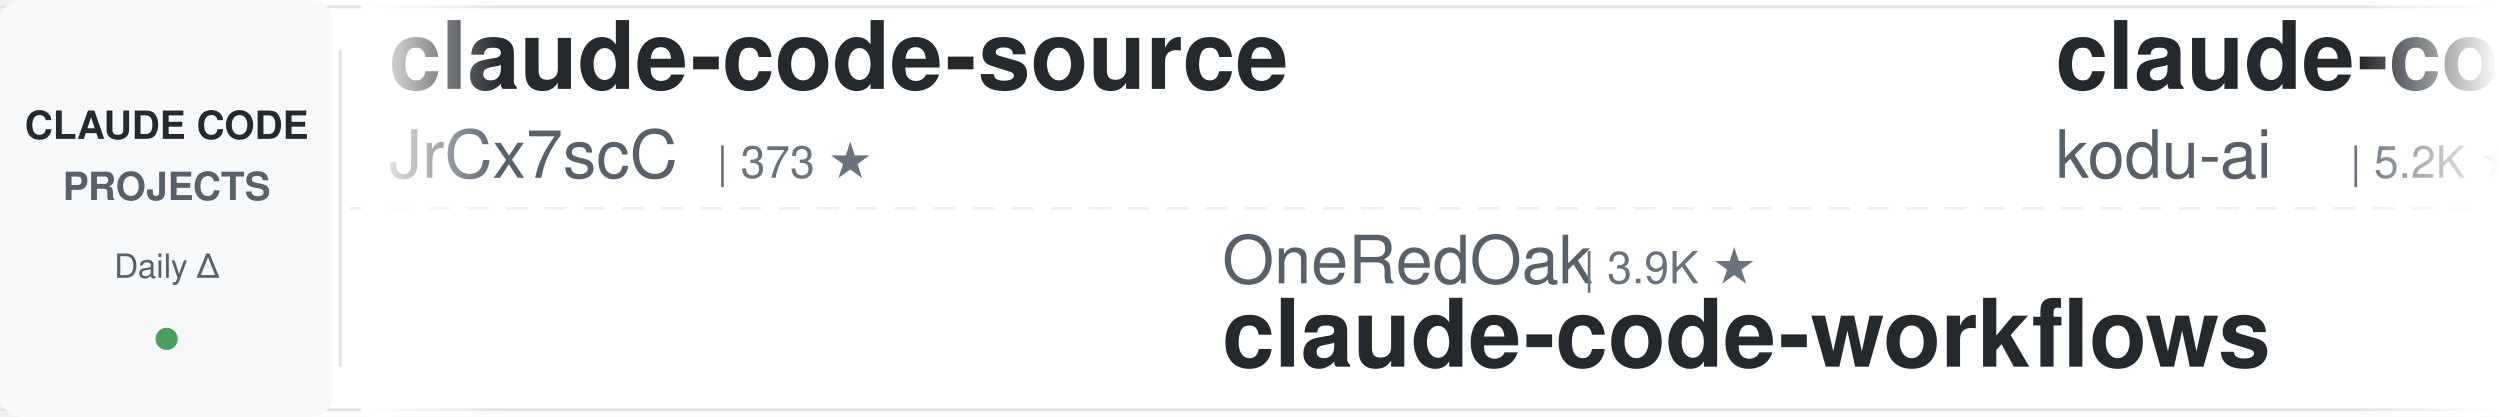
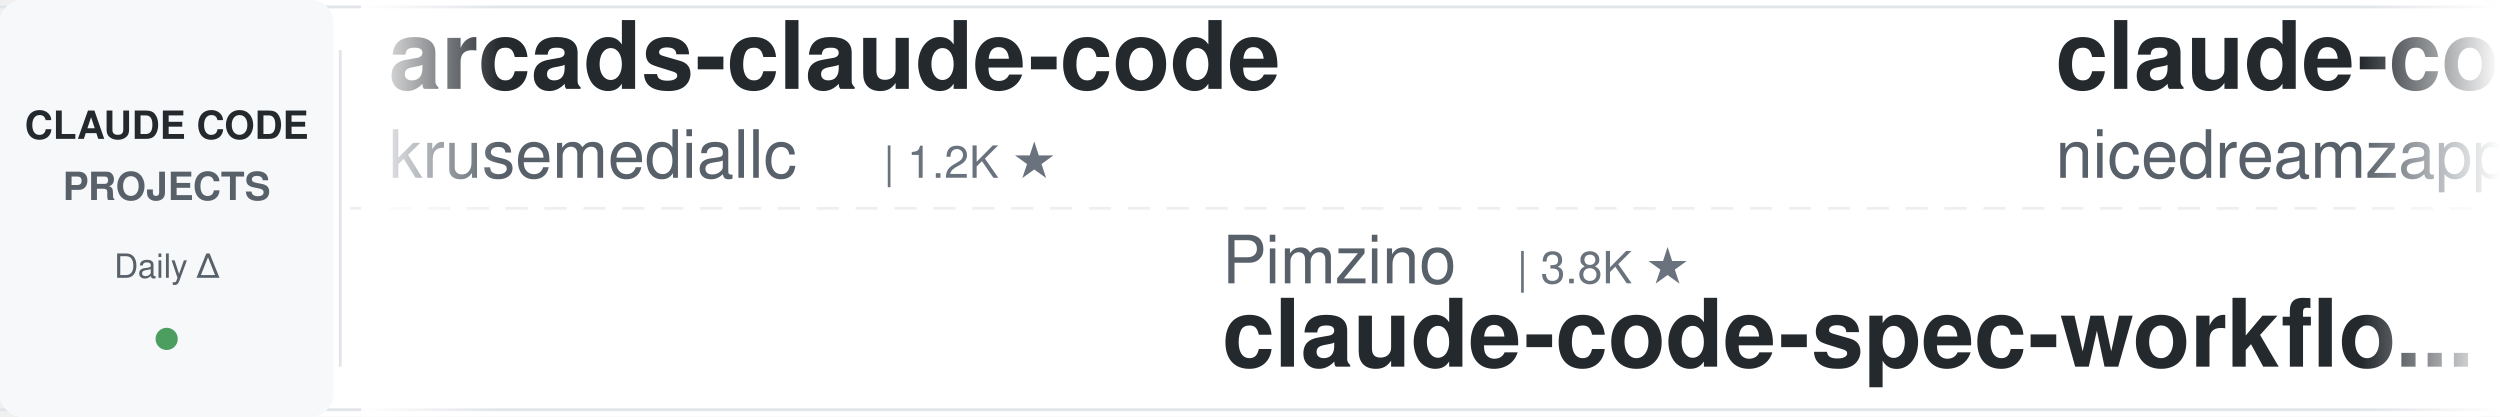
<svg xmlns="http://www.w3.org/2000/svg" width="900" height="150">
  <defs>
    <linearGradient id="awesomeLeftFade" x1="0%" y1="0%" x2="100%" y2="0%">
      <stop offset="0%" style="stop-color:#ffffff;stop-opacity:1" />
      <stop offset="100%" style="stop-color:#ffffff;stop-opacity:0" />
    </linearGradient>
    <linearGradient id="awesomeRightFade" x1="0%" y1="0%" x2="100%" y2="0%">
      <stop offset="0%" style="stop-color:#ffffff;stop-opacity:0" />
      <stop offset="100%" style="stop-color:#ffffff;stop-opacity:1" />
    </linearGradient>
  </defs>
  <rect width="900" height="150" fill="#ffffff" rx="8" />
  <rect x="0" y="2" width="900" height="1" fill="#e1e4e8" />
  <rect x="0" y="147" width="900" height="1" fill="#e1e4e8" />
  <line x1="0" y1="75" x2="900" y2="75" stroke="#e1e4e8" stroke-width="1" stroke-dasharray="8 6" opacity="0.6" />
  <rect x="0" y="0" width="120" height="150" fill="#f6f8fa" rx="8" />
  <text x="60" y="50" font-family="-apple-system, BlinkMacSystemFont, 'Segoe UI', Helvetica, Arial, sans-serif" font-size="14" font-weight="600" fill="#24292e" text-anchor="middle">CLAUDE CODE</text>
  <text x="60" y="72" font-family="-apple-system, BlinkMacSystemFont, 'Segoe UI', Helvetica, Arial, sans-serif" font-size="14" font-weight="600" fill="#586069" text-anchor="middle">PROJECTS</text>
  <text x="60" y="100" font-family="-apple-system, BlinkMacSystemFont, 'Segoe UI', Helvetica, Arial, sans-serif" font-size="12" font-weight="500" fill="#586069" text-anchor="middle">Daily Δ</text>
  <circle cx="60" cy="122" r="4" fill="#22863a" opacity="0.8" />
  <rect x="122" y="18" width="1" height="114" fill="#e1e4e8" />
  <clipPath id="awesomeTickerClip">
    <rect x="130" y="0" width="770" height="150" />
  </clipPath>
  <g clip-path="url(#awesomeTickerClip)">
    <g id="awesomeTickerItems">
      <animateTransform attributeName="transform" attributeType="XML" type="translate" from="0 0" to="-3000 0" dur="54s" repeatCount="indefinite" />
      <g transform="translate(0, 0)">
-         <text x="140" y="32" font-family="-apple-system, BlinkMacSystemFont, 'Segoe UI', Helvetica, Arial, sans-serif" font-size="34" font-weight="600" fill="#24292e">claude-code-source</text>
-         <text x="140" y="64" font-family="-apple-system, BlinkMacSystemFont, 'Segoe UI', Helvetica, Arial, sans-serif" font-size="24" font-weight="400" fill="#586069">JrCx7scC</text>
-         <text x="258" y="64" font-family="-apple-system, BlinkMacSystemFont, 'Segoe UI', Helvetica, Arial, sans-serif" font-size="16" font-weight="500" fill="#6a737d">| 373 ★</text>
+         <text x="140" y="32" font-family="-apple-system, BlinkMacSystemFont, 'Segoe UI', Helvetica, Arial, sans-serif" font-size="34" font-weight="600" fill="#24292e">arcads-claude-code</text>
+         <text x="140" y="64" font-family="-apple-system, BlinkMacSystemFont, 'Segoe UI', Helvetica, Arial, sans-serif" font-size="24" font-weight="400" fill="#586069">krusemediallc</text>
+         <text x="318" y="64" font-family="-apple-system, BlinkMacSystemFont, 'Segoe UI', Helvetica, Arial, sans-serif" font-size="16" font-weight="500" fill="#6a737d">| 1.2K ★</text>
      </g>
      <g transform="translate(300, 0)">
-         <text x="140" y="102" font-family="-apple-system, BlinkMacSystemFont, 'Segoe UI', Helvetica, Arial, sans-serif" font-size="24" font-weight="400" fill="#586069">OneRedOak</text>
-         <text x="270" y="102" font-family="-apple-system, BlinkMacSystemFont, 'Segoe UI', Helvetica, Arial, sans-serif" font-size="16" font-weight="500" fill="#6a737d">| 3.9K ★</text>
-         <text x="140" y="132" font-family="-apple-system, BlinkMacSystemFont, 'Segoe UI', Helvetica, Arial, sans-serif" font-size="34" font-weight="600" fill="#24292e">claude-code-workflows</text>
+         <text x="140" y="102" font-family="-apple-system, BlinkMacSystemFont, 'Segoe UI', Helvetica, Arial, sans-serif" font-size="24" font-weight="400" fill="#586069">Pimzino</text>
+         <text x="246" y="102" font-family="-apple-system, BlinkMacSystemFont, 'Segoe UI', Helvetica, Arial, sans-serif" font-size="16" font-weight="500" fill="#6a737d">| 3.8K ★</text>
+         <text x="140" y="132" font-family="-apple-system, BlinkMacSystemFont, 'Segoe UI', Helvetica, Arial, sans-serif" font-size="34" font-weight="600" fill="#24292e">claude-code-spec-workflo...</text>
      </g>
      <g transform="translate(600, 0)">
-         <text x="140" y="32" font-family="-apple-system, BlinkMacSystemFont, 'Segoe UI', Helvetica, Arial, sans-serif" font-size="34" font-weight="600" fill="#24292e">claude-coder</text>
-         <text x="140" y="64" font-family="-apple-system, BlinkMacSystemFont, 'Segoe UI', Helvetica, Arial, sans-serif" font-size="24" font-weight="400" fill="#586069">kodu-ai</text>
-         <text x="246" y="64" font-family="-apple-system, BlinkMacSystemFont, 'Segoe UI', Helvetica, Arial, sans-serif" font-size="16" font-weight="500" fill="#6a737d">| 5.2K ★</text>
+         <text x="140" y="32" font-family="-apple-system, BlinkMacSystemFont, 'Segoe UI', Helvetica, Arial, sans-serif" font-size="34" font-weight="600" fill="#24292e">claude-code-local</text>
+         <text x="140" y="64" font-family="-apple-system, BlinkMacSystemFont, 'Segoe UI', Helvetica, Arial, sans-serif" font-size="24" font-weight="400" fill="#586069">nicedreamzapp</text>
+         <text x="318" y="64" font-family="-apple-system, BlinkMacSystemFont, 'Segoe UI', Helvetica, Arial, sans-serif" font-size="16" font-weight="500" fill="#6a737d">| 3.2K ★</text>
+         <text x="395" y="64" font-family="-apple-system, BlinkMacSystemFont, 'Segoe UI', Helvetica, Arial, sans-serif" font-size="16" font-weight="500" fill="#22863a"> +1</text>
      </g>
      <g transform="translate(900, 0)">
-         <text x="140" y="102" font-family="-apple-system, BlinkMacSystemFont, 'Segoe UI', Helvetica, Arial, sans-serif" font-size="24" font-weight="400" fill="#586069">OrcaWhisper</text>
-         <text x="294" y="102" font-family="-apple-system, BlinkMacSystemFont, 'Segoe UI', Helvetica, Arial, sans-serif" font-size="16" font-weight="500" fill="#6a737d">| 90 ★</text>
-         <text x="140" y="132" font-family="-apple-system, BlinkMacSystemFont, 'Segoe UI', Helvetica, Arial, sans-serif" font-size="34" font-weight="600" fill="#24292e">Claude-Code</text>
+         <text x="140" y="102" font-family="-apple-system, BlinkMacSystemFont, 'Segoe UI', Helvetica, Arial, sans-serif" font-size="24" font-weight="400" fill="#586069">Yeachan-Heo</text>
+         <text x="294" y="102" font-family="-apple-system, BlinkMacSystemFont, 'Segoe UI', Helvetica, Arial, sans-serif" font-size="16" font-weight="500" fill="#6a737d">| 38.6K ★</text>
+         <text x="380" y="102" font-family="-apple-system, BlinkMacSystemFont, 'Segoe UI', Helvetica, Arial, sans-serif" font-size="16" font-weight="500" fill="#22863a"> +1</text>
+         <text x="140" y="132" font-family="-apple-system, BlinkMacSystemFont, 'Segoe UI', Helvetica, Arial, sans-serif" font-size="34" font-weight="600" fill="#24292e">oh-my-claudecode</text>
      </g>
      <g transform="translate(1200, 0)">
-         <text x="140" y="32" font-family="-apple-system, BlinkMacSystemFont, 'Segoe UI', Helvetica, Arial, sans-serif" font-size="34" font-weight="600" fill="#24292e">andrej-karpathy-skills</text>
-         <text x="140" y="64" font-family="-apple-system, BlinkMacSystemFont, 'Segoe UI', Helvetica, Arial, sans-serif" font-size="24" font-weight="400" fill="#586069">multica-ai</text>
-         <text x="282" y="64" font-family="-apple-system, BlinkMacSystemFont, 'Segoe UI', Helvetica, Arial, sans-serif" font-size="16" font-weight="500" fill="#6a737d">| 202.8K ★</text>
-         <text x="377" y="64" font-family="-apple-system, BlinkMacSystemFont, 'Segoe UI', Helvetica, Arial, sans-serif" font-size="16" font-weight="500" fill="#22863a"> +32</text>
+         <text x="140" y="32" font-family="-apple-system, BlinkMacSystemFont, 'Segoe UI', Helvetica, Arial, sans-serif" font-size="34" font-weight="600" fill="#24292e">claude-code-analysis</text>
+         <text x="140" y="64" font-family="-apple-system, BlinkMacSystemFont, 'Segoe UI', Helvetica, Arial, sans-serif" font-size="24" font-weight="400" fill="#586069">liuup</text>
+         <text x="222" y="64" font-family="-apple-system, BlinkMacSystemFont, 'Segoe UI', Helvetica, Arial, sans-serif" font-size="16" font-weight="500" fill="#6a737d">| 3.8K ★</text>
      </g>
      <g transform="translate(1500, 0)">
-         <text x="140" y="102" font-family="-apple-system, BlinkMacSystemFont, 'Segoe UI', Helvetica, Arial, sans-serif" font-size="24" font-weight="400" fill="#586069">anthropics</text>
-         <text x="282" y="102" font-family="-apple-system, BlinkMacSystemFont, 'Segoe UI', Helvetica, Arial, sans-serif" font-size="16" font-weight="500" fill="#6a737d">| 947 ★</text>
-         <text x="140" y="132" font-family="-apple-system, BlinkMacSystemFont, 'Segoe UI', Helvetica, Arial, sans-serif" font-size="34" font-weight="600" fill="#24292e">claude-code-base-action</text>
+         <text x="140" y="102" font-family="-apple-system, BlinkMacSystemFont, 'Segoe UI', Helvetica, Arial, sans-serif" font-size="24" font-weight="400" fill="#586069">disler</text>
+         <text x="234" y="102" font-family="-apple-system, BlinkMacSystemFont, 'Segoe UI', Helvetica, Arial, sans-serif" font-size="16" font-weight="500" fill="#6a737d">| 1.6K ★</text>
+         <text x="311" y="102" font-family="-apple-system, BlinkMacSystemFont, 'Segoe UI', Helvetica, Arial, sans-serif" font-size="16" font-weight="500" fill="#22863a"> +1</text>
+         <text x="140" y="132" font-family="-apple-system, BlinkMacSystemFont, 'Segoe UI', Helvetica, Arial, sans-serif" font-size="34" font-weight="600" fill="#24292e">pi-vs-claude-code</text>
      </g>
      <g transform="translate(1800, 0)">
-         <text x="140" y="32" font-family="-apple-system, BlinkMacSystemFont, 'Segoe UI', Helvetica, Arial, sans-serif" font-size="34" font-weight="600" fill="#24292e">claude-code-hooks-master...</text>
-         <text x="140" y="64" font-family="-apple-system, BlinkMacSystemFont, 'Segoe UI', Helvetica, Arial, sans-serif" font-size="24" font-weight="400" fill="#586069">disler</text>
-         <text x="234" y="64" font-family="-apple-system, BlinkMacSystemFont, 'Segoe UI', Helvetica, Arial, sans-serif" font-size="16" font-weight="500" fill="#6a737d">| 3.9K ★</text>
+         <text x="140" y="32" font-family="-apple-system, BlinkMacSystemFont, 'Segoe UI', Helvetica, Arial, sans-serif" font-size="34" font-weight="600" fill="#24292e">awesome-claude-code</text>
+         <text x="140" y="64" font-family="-apple-system, BlinkMacSystemFont, 'Segoe UI', Helvetica, Arial, sans-serif" font-size="24" font-weight="400" fill="#586069">jqueryscript</text>
+         <text x="306" y="64" font-family="-apple-system, BlinkMacSystemFont, 'Segoe UI', Helvetica, Arial, sans-serif" font-size="16" font-weight="500" fill="#6a737d">| 500 ★</text>
+         <text x="374" y="64" font-family="-apple-system, BlinkMacSystemFont, 'Segoe UI', Helvetica, Arial, sans-serif" font-size="16" font-weight="500" fill="#22863a"> +1</text>
      </g>
      <g transform="translate(2100, 0)">
-         <text x="140" y="102" font-family="-apple-system, BlinkMacSystemFont, 'Segoe UI', Helvetica, Arial, sans-serif" font-size="24" font-weight="400" fill="#586069">ChrisWiles</text>
-         <text x="282" y="102" font-family="-apple-system, BlinkMacSystemFont, 'Segoe UI', Helvetica, Arial, sans-serif" font-size="16" font-weight="500" fill="#6a737d">| 6.0K ★</text>
-         <text x="140" y="132" font-family="-apple-system, BlinkMacSystemFont, 'Segoe UI', Helvetica, Arial, sans-serif" font-size="34" font-weight="600" fill="#24292e">claude-code-showcase</text>
+         <text x="140" y="102" font-family="-apple-system, BlinkMacSystemFont, 'Segoe UI', Helvetica, Arial, sans-serif" font-size="24" font-weight="400" fill="#586069">disler</text>
+         <text x="234" y="102" font-family="-apple-system, BlinkMacSystemFont, 'Segoe UI', Helvetica, Arial, sans-serif" font-size="16" font-weight="500" fill="#6a737d">| 3.9K ★</text>
+         <text x="140" y="132" font-family="-apple-system, BlinkMacSystemFont, 'Segoe UI', Helvetica, Arial, sans-serif" font-size="34" font-weight="600" fill="#24292e">claude-code-hooks-master...</text>
      </g>
      <g transform="translate(2400, 0)">
-         <text x="140" y="32" font-family="-apple-system, BlinkMacSystemFont, 'Segoe UI', Helvetica, Arial, sans-serif" font-size="34" font-weight="600" fill="#24292e">awesome-claude-code-suba...</text>
-         <text x="140" y="64" font-family="-apple-system, BlinkMacSystemFont, 'Segoe UI', Helvetica, Arial, sans-serif" font-size="24" font-weight="400" fill="#586069">VoltAgent</text>
-         <text x="270" y="64" font-family="-apple-system, BlinkMacSystemFont, 'Segoe UI', Helvetica, Arial, sans-serif" font-size="16" font-weight="500" fill="#6a737d">| 24.4K ★</text>
-         <text x="356" y="64" font-family="-apple-system, BlinkMacSystemFont, 'Segoe UI', Helvetica, Arial, sans-serif" font-size="16" font-weight="500" fill="#22863a"> +9</text>
+         <text x="140" y="32" font-family="-apple-system, BlinkMacSystemFont, 'Segoe UI', Helvetica, Arial, sans-serif" font-size="34" font-weight="600" fill="#24292e">skills</text>
+         <text x="140" y="64" font-family="-apple-system, BlinkMacSystemFont, 'Segoe UI', Helvetica, Arial, sans-serif" font-size="24" font-weight="400" fill="#586069">anthropics</text>
+         <text x="282" y="64" font-family="-apple-system, BlinkMacSystemFont, 'Segoe UI', Helvetica, Arial, sans-serif" font-size="16" font-weight="500" fill="#6a737d">| 169.6K ★</text>
+         <text x="377" y="64" font-family="-apple-system, BlinkMacSystemFont, 'Segoe UI', Helvetica, Arial, sans-serif" font-size="16" font-weight="500" fill="#22863a"> +18</text>
      </g>
      <g transform="translate(2700, 0)">
-         <text x="140" y="102" font-family="-apple-system, BlinkMacSystemFont, 'Segoe UI', Helvetica, Arial, sans-serif" font-size="24" font-weight="400" fill="#586069">wanshuiyin</text>
-         <text x="282" y="102" font-family="-apple-system, BlinkMacSystemFont, 'Segoe UI', Helvetica, Arial, sans-serif" font-size="16" font-weight="500" fill="#6a737d">| 14.7K ★</text>
-         <text x="140" y="132" font-family="-apple-system, BlinkMacSystemFont, 'Segoe UI', Helvetica, Arial, sans-serif" font-size="34" font-weight="600" fill="#24292e">Auto-claude-code-researc...</text>
+         <text x="140" y="102" font-family="-apple-system, BlinkMacSystemFont, 'Segoe UI', Helvetica, Arial, sans-serif" font-size="24" font-weight="400" fill="#586069">fazxes</text>
+         <text x="234" y="102" font-family="-apple-system, BlinkMacSystemFont, 'Segoe UI', Helvetica, Arial, sans-serif" font-size="16" font-weight="500" fill="#6a737d">| 231 ★</text>
+         <text x="140" y="132" font-family="-apple-system, BlinkMacSystemFont, 'Segoe UI', Helvetica, Arial, sans-serif" font-size="34" font-weight="600" fill="#24292e">Claude-code</text>
      </g>
      <g transform="translate(3000, 0)">
-         <text x="140" y="32" font-family="-apple-system, BlinkMacSystemFont, 'Segoe UI', Helvetica, Arial, sans-serif" font-size="34" font-weight="600" fill="#24292e">claude-code-source</text>
-         <text x="140" y="64" font-family="-apple-system, BlinkMacSystemFont, 'Segoe UI', Helvetica, Arial, sans-serif" font-size="24" font-weight="400" fill="#586069">JrCx7scC</text>
-         <text x="258" y="64" font-family="-apple-system, BlinkMacSystemFont, 'Segoe UI', Helvetica, Arial, sans-serif" font-size="16" font-weight="500" fill="#6a737d">| 373 ★</text>
+         <text x="140" y="32" font-family="-apple-system, BlinkMacSystemFont, 'Segoe UI', Helvetica, Arial, sans-serif" font-size="34" font-weight="600" fill="#24292e">arcads-claude-code</text>
+         <text x="140" y="64" font-family="-apple-system, BlinkMacSystemFont, 'Segoe UI', Helvetica, Arial, sans-serif" font-size="24" font-weight="400" fill="#586069">krusemediallc</text>
+         <text x="318" y="64" font-family="-apple-system, BlinkMacSystemFont, 'Segoe UI', Helvetica, Arial, sans-serif" font-size="16" font-weight="500" fill="#6a737d">| 1.2K ★</text>
      </g>
      <g transform="translate(3300, 0)">
-         <text x="140" y="102" font-family="-apple-system, BlinkMacSystemFont, 'Segoe UI', Helvetica, Arial, sans-serif" font-size="24" font-weight="400" fill="#586069">OneRedOak</text>
-         <text x="270" y="102" font-family="-apple-system, BlinkMacSystemFont, 'Segoe UI', Helvetica, Arial, sans-serif" font-size="16" font-weight="500" fill="#6a737d">| 3.9K ★</text>
-         <text x="140" y="132" font-family="-apple-system, BlinkMacSystemFont, 'Segoe UI', Helvetica, Arial, sans-serif" font-size="34" font-weight="600" fill="#24292e">claude-code-workflows</text>
+         <text x="140" y="102" font-family="-apple-system, BlinkMacSystemFont, 'Segoe UI', Helvetica, Arial, sans-serif" font-size="24" font-weight="400" fill="#586069">Pimzino</text>
+         <text x="246" y="102" font-family="-apple-system, BlinkMacSystemFont, 'Segoe UI', Helvetica, Arial, sans-serif" font-size="16" font-weight="500" fill="#6a737d">| 3.8K ★</text>
+         <text x="140" y="132" font-family="-apple-system, BlinkMacSystemFont, 'Segoe UI', Helvetica, Arial, sans-serif" font-size="34" font-weight="600" fill="#24292e">claude-code-spec-workflo...</text>
      </g>
      <g transform="translate(3600, 0)">
-         <text x="140" y="32" font-family="-apple-system, BlinkMacSystemFont, 'Segoe UI', Helvetica, Arial, sans-serif" font-size="34" font-weight="600" fill="#24292e">claude-coder</text>
-         <text x="140" y="64" font-family="-apple-system, BlinkMacSystemFont, 'Segoe UI', Helvetica, Arial, sans-serif" font-size="24" font-weight="400" fill="#586069">kodu-ai</text>
-         <text x="246" y="64" font-family="-apple-system, BlinkMacSystemFont, 'Segoe UI', Helvetica, Arial, sans-serif" font-size="16" font-weight="500" fill="#6a737d">| 5.2K ★</text>
+         <text x="140" y="32" font-family="-apple-system, BlinkMacSystemFont, 'Segoe UI', Helvetica, Arial, sans-serif" font-size="34" font-weight="600" fill="#24292e">claude-code-local</text>
+         <text x="140" y="64" font-family="-apple-system, BlinkMacSystemFont, 'Segoe UI', Helvetica, Arial, sans-serif" font-size="24" font-weight="400" fill="#586069">nicedreamzapp</text>
+         <text x="318" y="64" font-family="-apple-system, BlinkMacSystemFont, 'Segoe UI', Helvetica, Arial, sans-serif" font-size="16" font-weight="500" fill="#6a737d">| 3.2K ★</text>
+         <text x="395" y="64" font-family="-apple-system, BlinkMacSystemFont, 'Segoe UI', Helvetica, Arial, sans-serif" font-size="16" font-weight="500" fill="#22863a"> +1</text>
      </g>
      <g transform="translate(3900, 0)">
-         <text x="140" y="102" font-family="-apple-system, BlinkMacSystemFont, 'Segoe UI', Helvetica, Arial, sans-serif" font-size="24" font-weight="400" fill="#586069">OrcaWhisper</text>
-         <text x="294" y="102" font-family="-apple-system, BlinkMacSystemFont, 'Segoe UI', Helvetica, Arial, sans-serif" font-size="16" font-weight="500" fill="#6a737d">| 90 ★</text>
-         <text x="140" y="132" font-family="-apple-system, BlinkMacSystemFont, 'Segoe UI', Helvetica, Arial, sans-serif" font-size="34" font-weight="600" fill="#24292e">Claude-Code</text>
+         <text x="140" y="102" font-family="-apple-system, BlinkMacSystemFont, 'Segoe UI', Helvetica, Arial, sans-serif" font-size="24" font-weight="400" fill="#586069">Yeachan-Heo</text>
+         <text x="294" y="102" font-family="-apple-system, BlinkMacSystemFont, 'Segoe UI', Helvetica, Arial, sans-serif" font-size="16" font-weight="500" fill="#6a737d">| 38.6K ★</text>
+         <text x="380" y="102" font-family="-apple-system, BlinkMacSystemFont, 'Segoe UI', Helvetica, Arial, sans-serif" font-size="16" font-weight="500" fill="#22863a"> +1</text>
+         <text x="140" y="132" font-family="-apple-system, BlinkMacSystemFont, 'Segoe UI', Helvetica, Arial, sans-serif" font-size="34" font-weight="600" fill="#24292e">oh-my-claudecode</text>
      </g>
    </g>
  </g>
  <rect x="130" y="0" width="50" height="150" fill="url(#awesomeLeftFade)" />
  <rect x="850" y="0" width="50" height="150" fill="url(#awesomeRightFade)" />
</svg>
